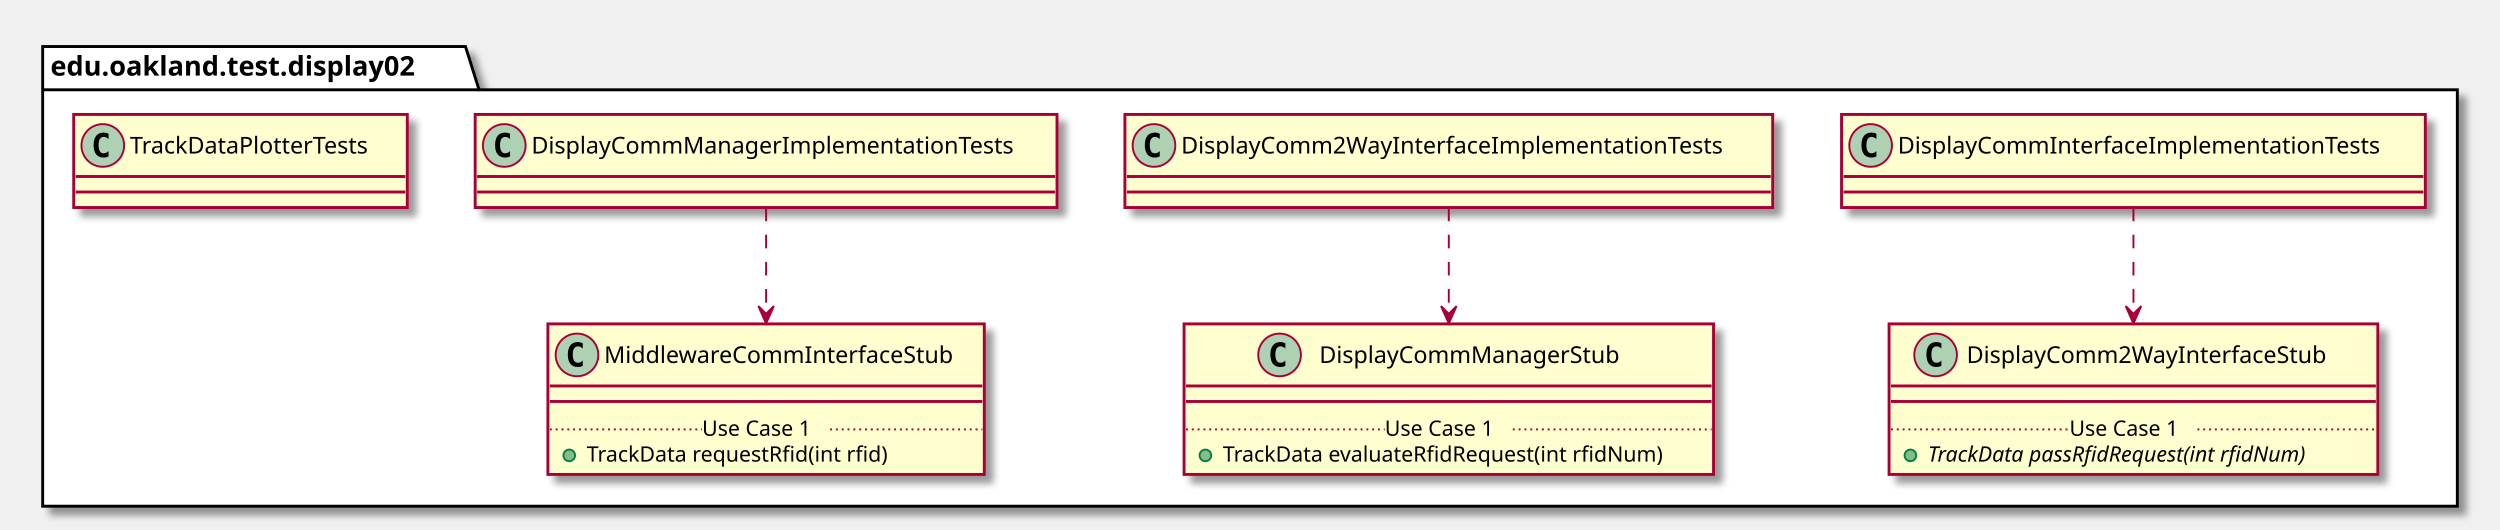
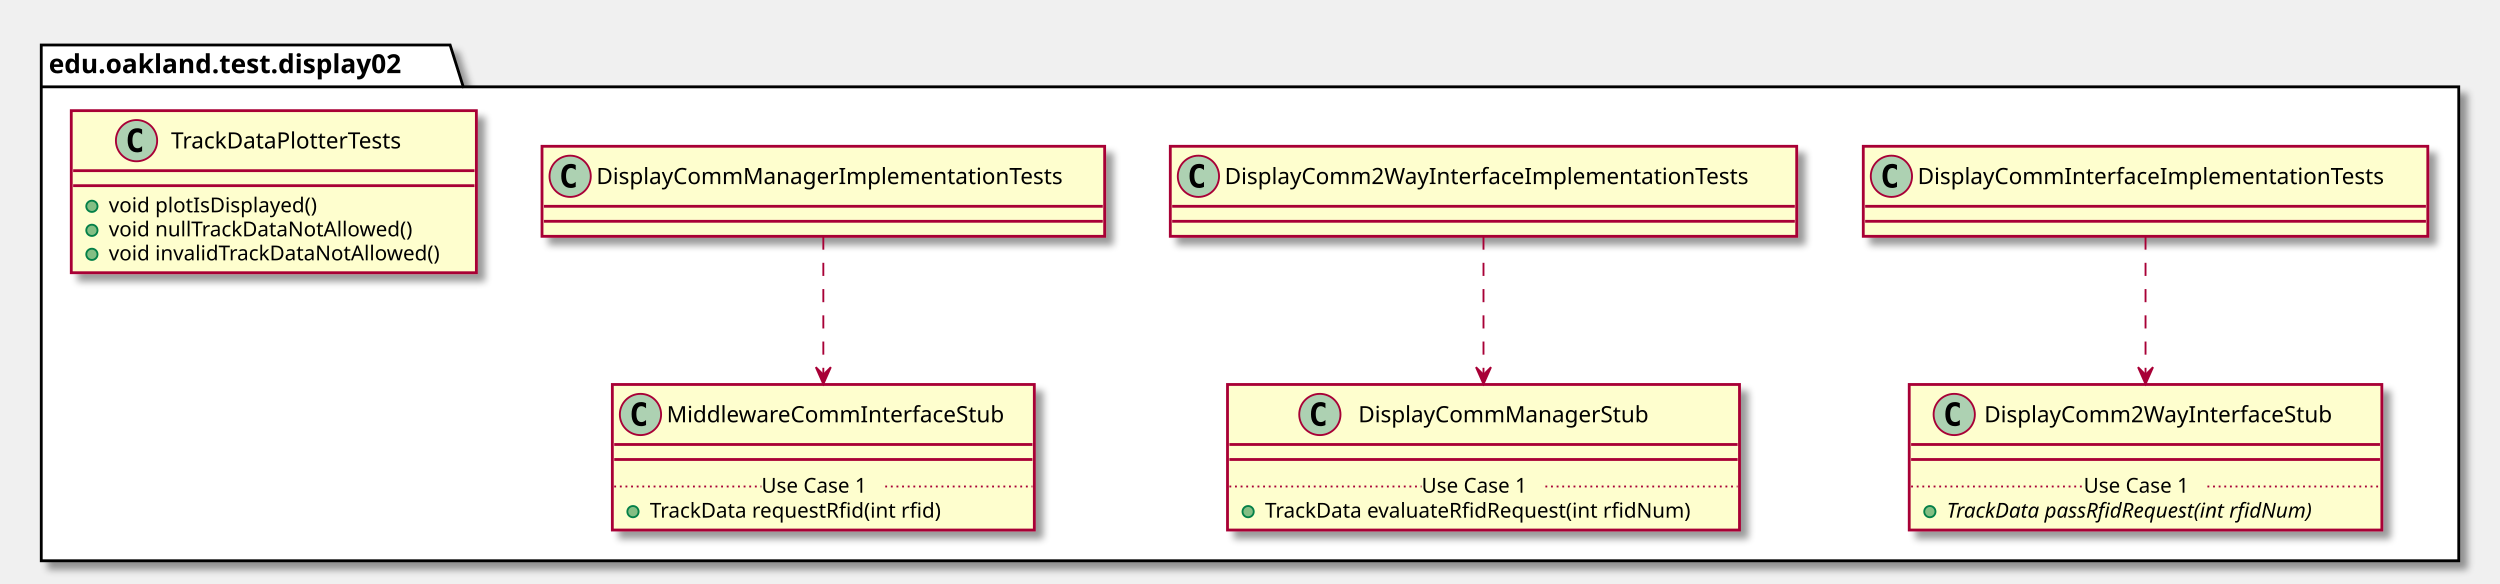
- <svg xmlns="http://www.w3.org/2000/svg" contentScriptType="application/ecmascript" contentStyleType="text/css" height="273px" preserveAspectRatio="none" style="width:1289px;height:273px;" version="1.1" viewBox="0 0 1289 273" width="1289px" zoomAndPan="magnify">
+ <svg xmlns="http://www.w3.org/2000/svg" contentScriptType="application/ecmascript" contentStyleType="text/css" height="311px" preserveAspectRatio="none" style="width:1333px;height:311px;" version="1.1" viewBox="0 0 1333 311" width="1333px" zoomAndPan="magnify">
  <defs>
-     <filter height="300%" id="f162ubrxpbqt6t" width="300%" x="-1" y="-1">
+     <filter height="300%" id="f1rnkizx8pdhmz" width="300%" x="-1" y="-1">
      <feGaussianBlur result="blurOut" stdDeviation="2.0" />
      <feColorMatrix in="blurOut" result="blurOut2" type="matrix" values="0 0 0 0 0 0 0 0 0 0 0 0 0 0 0 0 0 0 .4 0" />
      <feOffset dx="4.0" dy="4.0" in="blurOut2" result="blurOut3" />
      <feBlend in="SourceGraphic" in2="blurOut3" mode="normal" />
    </filter>
  </defs>
  <g>
-     <polygon fill="#FFFFFF" filter="url(#f162ubrxpbqt6t)" points="22,24,240,24,247,46.297,1267,46.297,1267,261,22,261,22,24" style="stroke: #000000; stroke-width: 1.5;" />
+     <polygon fill="#FFFFFF" filter="url(#f1rnkizx8pdhmz)" points="22,24,240,24,247,46.297,1311,46.297,1311,299,22,299,22,24" style="stroke: #000000; stroke-width: 1.5;" />
    <line style="stroke: #000000; stroke-width: 1.5;" x1="22" x2="247" y1="46.297" y2="46.297" />
    <text fill="#000000" font-family="sans-serif" font-size="14" font-weight="bold" lengthAdjust="spacingAndGlyphs" textLength="212" x="26" y="38.995">edu.oakland.test.display02</text>
-     <rect fill="#FEFECE" filter="url(#f162ubrxpbqt6t)" height="48" id="DisplayCommInterfaceImplementationTests" style="stroke: #A80036; stroke-width: 1.5;" width="301" x="949.5" y="59" />
-     <ellipse cx="964.5" cy="75" fill="#ADD1B2" rx="11" ry="11" style="stroke: #A80036; stroke-width: 1.0;" />
-     <path d="M967.469,80.641 Q966.891,80.938 966.25,81.078 Q965.609,81.234 964.906,81.234 Q962.406,81.234 961.078,79.594 Q959.766,77.938 959.766,74.812 Q959.766,71.688 961.078,70.031 Q962.406,68.375 964.906,68.375 Q965.609,68.375 966.25,68.531 Q966.906,68.688 967.469,68.984 L967.469,71.703 Q966.844,71.125 966.25,70.859 Q965.656,70.578 965.031,70.578 Q963.688,70.578 963,71.656 Q962.312,72.719 962.312,74.812 Q962.312,76.906 963,77.984 Q963.688,79.047 965.031,79.047 Q965.656,79.047 966.25,78.781 Q966.844,78.5 967.469,77.922 L967.469,80.641 Z " />
-     <text fill="#000000" font-family="sans-serif" font-size="12" lengthAdjust="spacingAndGlyphs" textLength="269" x="978.5" y="79.154">DisplayCommInterfaceImplementationTests</text>
-     <line style="stroke: #A80036; stroke-width: 1.5;" x1="950.5" x2="1249.5" y1="91" y2="91" />
-     <line style="stroke: #A80036; stroke-width: 1.5;" x1="950.5" x2="1249.5" y1="99" y2="99" />
-     <rect fill="#FEFECE" filter="url(#f162ubrxpbqt6t)" height="77.609" id="DisplayComm2WayInterfaceStub" style="stroke: #A80036; stroke-width: 1.5;" width="252" x="974" y="167" />
-     <ellipse cx="998" cy="183" fill="#ADD1B2" rx="11" ry="11" style="stroke: #A80036; stroke-width: 1.0;" />
-     <path d="M1000.969,188.641 Q1000.391,188.938 999.75,189.078 Q999.109,189.234 998.406,189.234 Q995.906,189.234 994.578,187.594 Q993.266,185.938 993.266,182.812 Q993.266,179.688 994.578,178.031 Q995.906,176.375 998.406,176.375 Q999.109,176.375 999.75,176.531 Q1000.406,176.688 1000.969,176.984 L1000.969,179.703 Q1000.344,179.125 999.75,178.859 Q999.156,178.578 998.531,178.578 Q997.188,178.578 996.5,179.656 Q995.812,180.719 995.812,182.812 Q995.812,184.906 996.5,185.984 Q997.188,187.047 998.531,187.047 Q999.156,187.047 999.75,186.781 Q1000.344,186.5 1000.969,185.922 L1000.969,188.641 Z " />
-     <text fill="#000000" font-family="sans-serif" font-size="12" lengthAdjust="spacingAndGlyphs" textLength="200" x="1014" y="187.154">DisplayComm2WayInterfaceStub</text>
-     <line style="stroke: #A80036; stroke-width: 1.5;" x1="975" x2="1225" y1="199" y2="199" />
-     <line style="stroke: #A80036; stroke-width: 1.5;" x1="975" x2="1225" y1="207" y2="207" />
-     <ellipse cx="985" cy="234.805" fill="#84BE84" rx="3" ry="3" style="stroke: #038048; stroke-width: 1.0;" />
-     <text fill="#000000" font-family="sans-serif" font-size="11" font-style="italic" lengthAdjust="spacingAndGlyphs" textLength="226" x="994" y="238.015">TrackData passRfidRequest(int rfidNum)</text>
-     <line style="stroke: #A80036; stroke-width: 1.0; stroke-dasharray: 1.0,2.0;" x1="975" x2="1067" y1="221.402" y2="221.402" />
-     <text fill="#000000" font-family="sans-serif" font-size="11" lengthAdjust="spacingAndGlyphs" textLength="66" x="1067" y="224.71">Use Case 1</text>
-     <line style="stroke: #A80036; stroke-width: 1.0; stroke-dasharray: 1.0,2.0;" x1="1133" x2="1225" y1="221.402" y2="221.402" />
-     <rect fill="#FEFECE" filter="url(#f162ubrxpbqt6t)" height="48" id="DisplayComm2WayInterfaceImplementationTests" style="stroke: #A80036; stroke-width: 1.5;" width="334" x="580" y="59" />
-     <ellipse cx="595" cy="75" fill="#ADD1B2" rx="11" ry="11" style="stroke: #A80036; stroke-width: 1.0;" />
-     <path d="M597.969,80.641 Q597.391,80.938 596.75,81.078 Q596.109,81.234 595.406,81.234 Q592.906,81.234 591.578,79.594 Q590.266,77.938 590.266,74.812 Q590.266,71.688 591.578,70.031 Q592.906,68.375 595.406,68.375 Q596.109,68.375 596.75,68.531 Q597.406,68.688 597.969,68.984 L597.969,71.703 Q597.344,71.125 596.75,70.859 Q596.156,70.578 595.531,70.578 Q594.188,70.578 593.5,71.656 Q592.812,72.719 592.812,74.812 Q592.812,76.906 593.5,77.984 Q594.188,79.047 595.531,79.047 Q596.156,79.047 596.75,78.781 Q597.344,78.5 597.969,77.922 L597.969,80.641 Z " />
-     <text fill="#000000" font-family="sans-serif" font-size="12" lengthAdjust="spacingAndGlyphs" textLength="302" x="609" y="79.154">DisplayComm2WayInterfaceImplementationTests</text>
-     <line style="stroke: #A80036; stroke-width: 1.5;" x1="581" x2="913" y1="91" y2="91" />
-     <line style="stroke: #A80036; stroke-width: 1.5;" x1="581" x2="913" y1="99" y2="99" />
-     <rect fill="#FEFECE" filter="url(#f162ubrxpbqt6t)" height="77.609" id="DisplayCommManagerStub" style="stroke: #A80036; stroke-width: 1.5;" width="273" x="610.5" y="167" />
-     <ellipse cx="659.75" cy="183" fill="#ADD1B2" rx="11" ry="11" style="stroke: #A80036; stroke-width: 1.0;" />
-     <path d="M662.719,188.641 Q662.141,188.938 661.5,189.078 Q660.859,189.234 660.156,189.234 Q657.656,189.234 656.328,187.594 Q655.016,185.938 655.016,182.812 Q655.016,179.688 656.328,178.031 Q657.656,176.375 660.156,176.375 Q660.859,176.375 661.5,176.531 Q662.156,176.688 662.719,176.984 L662.719,179.703 Q662.094,179.125 661.5,178.859 Q660.906,178.578 660.281,178.578 Q658.938,178.578 658.25,179.656 Q657.562,180.719 657.562,182.812 Q657.562,184.906 658.25,185.984 Q658.938,187.047 660.281,187.047 Q660.906,187.047 661.5,186.781 Q662.094,186.5 662.719,185.922 L662.719,188.641 Z " />
-     <text fill="#000000" font-family="sans-serif" font-size="12" lengthAdjust="spacingAndGlyphs" textLength="166" x="680.25" y="187.154">DisplayCommManagerStub</text>
-     <line style="stroke: #A80036; stroke-width: 1.5;" x1="611.5" x2="882.5" y1="199" y2="199" />
-     <line style="stroke: #A80036; stroke-width: 1.5;" x1="611.5" x2="882.5" y1="207" y2="207" />
-     <ellipse cx="621.5" cy="234.805" fill="#84BE84" rx="3" ry="3" style="stroke: #038048; stroke-width: 1.0;" />
-     <text fill="#000000" font-family="sans-serif" font-size="11" lengthAdjust="spacingAndGlyphs" textLength="247" x="630.5" y="238.015">TrackData evaluateRfidRequest(int rfidNum)</text>
-     <line style="stroke: #A80036; stroke-width: 1.0; stroke-dasharray: 1.0,2.0;" x1="611.5" x2="714" y1="221.402" y2="221.402" />
-     <text fill="#000000" font-family="sans-serif" font-size="11" lengthAdjust="spacingAndGlyphs" textLength="66" x="714" y="224.71">Use Case 1</text>
-     <line style="stroke: #A80036; stroke-width: 1.0; stroke-dasharray: 1.0,2.0;" x1="780" x2="882.5" y1="221.402" y2="221.402" />
-     <rect fill="#FEFECE" filter="url(#f162ubrxpbqt6t)" height="48" id="DisplayCommManagerImplementationTests" style="stroke: #A80036; stroke-width: 1.5;" width="300" x="245" y="59" />
-     <ellipse cx="260" cy="75" fill="#ADD1B2" rx="11" ry="11" style="stroke: #A80036; stroke-width: 1.0;" />
-     <path d="M262.969,80.641 Q262.391,80.938 261.75,81.078 Q261.109,81.234 260.406,81.234 Q257.906,81.234 256.578,79.594 Q255.266,77.938 255.266,74.812 Q255.266,71.688 256.578,70.031 Q257.906,68.375 260.406,68.375 Q261.109,68.375 261.75,68.531 Q262.406,68.688 262.969,68.984 L262.969,71.703 Q262.344,71.125 261.75,70.859 Q261.156,70.578 260.531,70.578 Q259.188,70.578 258.5,71.656 Q257.812,72.719 257.812,74.812 Q257.812,76.906 258.5,77.984 Q259.188,79.047 260.531,79.047 Q261.156,79.047 261.75,78.781 Q262.344,78.5 262.969,77.922 L262.969,80.641 Z " />
-     <text fill="#000000" font-family="sans-serif" font-size="12" lengthAdjust="spacingAndGlyphs" textLength="268" x="274" y="79.154">DisplayCommManagerImplementationTests</text>
-     <line style="stroke: #A80036; stroke-width: 1.5;" x1="246" x2="544" y1="91" y2="91" />
-     <line style="stroke: #A80036; stroke-width: 1.5;" x1="246" x2="544" y1="99" y2="99" />
-     <rect fill="#FEFECE" filter="url(#f162ubrxpbqt6t)" height="77.609" id="MiddlewareCommInterfaceStub" style="stroke: #A80036; stroke-width: 1.5;" width="225" x="282.5" y="167" />
-     <ellipse cx="297.5" cy="183" fill="#ADD1B2" rx="11" ry="11" style="stroke: #A80036; stroke-width: 1.0;" />
-     <path d="M300.469,188.641 Q299.891,188.938 299.25,189.078 Q298.609,189.234 297.906,189.234 Q295.406,189.234 294.078,187.594 Q292.766,185.938 292.766,182.812 Q292.766,179.688 294.078,178.031 Q295.406,176.375 297.906,176.375 Q298.609,176.375 299.25,176.531 Q299.906,176.688 300.469,176.984 L300.469,179.703 Q299.844,179.125 299.25,178.859 Q298.656,178.578 298.031,178.578 Q296.688,178.578 296,179.656 Q295.312,180.719 295.312,182.812 Q295.312,184.906 296,185.984 Q296.688,187.047 298.031,187.047 Q298.656,187.047 299.25,186.781 Q299.844,186.5 300.469,185.922 L300.469,188.641 Z " />
-     <text fill="#000000" font-family="sans-serif" font-size="12" lengthAdjust="spacingAndGlyphs" textLength="193" x="311.5" y="187.154">MiddlewareCommInterfaceStub</text>
-     <line style="stroke: #A80036; stroke-width: 1.5;" x1="283.5" x2="506.5" y1="199" y2="199" />
-     <line style="stroke: #A80036; stroke-width: 1.5;" x1="283.5" x2="506.5" y1="207" y2="207" />
-     <ellipse cx="293.5" cy="234.805" fill="#84BE84" rx="3" ry="3" style="stroke: #038048; stroke-width: 1.0;" />
-     <text fill="#000000" font-family="sans-serif" font-size="11" lengthAdjust="spacingAndGlyphs" textLength="171" x="302.5" y="238.015">TrackData requestRfid(int rfid)</text>
-     <line style="stroke: #A80036; stroke-width: 1.0; stroke-dasharray: 1.0,2.0;" x1="283.5" x2="362" y1="221.402" y2="221.402" />
-     <text fill="#000000" font-family="sans-serif" font-size="11" lengthAdjust="spacingAndGlyphs" textLength="66" x="362" y="224.71">Use Case 1</text>
-     <line style="stroke: #A80036; stroke-width: 1.0; stroke-dasharray: 1.0,2.0;" x1="428" x2="506.5" y1="221.402" y2="221.402" />
-     <rect fill="#FEFECE" filter="url(#f162ubrxpbqt6t)" height="48" id="TrackDataPlotterTests" style="stroke: #A80036; stroke-width: 1.5;" width="172" x="38" y="59" />
-     <ellipse cx="53" cy="75" fill="#ADD1B2" rx="11" ry="11" style="stroke: #A80036; stroke-width: 1.0;" />
-     <path d="M55.969,80.641 Q55.391,80.938 54.75,81.078 Q54.109,81.234 53.406,81.234 Q50.906,81.234 49.578,79.594 Q48.266,77.938 48.266,74.812 Q48.266,71.688 49.578,70.031 Q50.906,68.375 53.406,68.375 Q54.109,68.375 54.75,68.531 Q55.406,68.688 55.969,68.984 L55.969,71.703 Q55.344,71.125 54.75,70.859 Q54.156,70.578 53.531,70.578 Q52.188,70.578 51.5,71.656 Q50.812,72.719 50.812,74.812 Q50.812,76.906 51.5,77.984 Q52.188,79.047 53.531,79.047 Q54.156,79.047 54.75,78.781 Q55.344,78.5 55.969,77.922 L55.969,80.641 Z " />
-     <text fill="#000000" font-family="sans-serif" font-size="12" lengthAdjust="spacingAndGlyphs" textLength="140" x="67" y="79.154">TrackDataPlotterTests</text>
-     <line style="stroke: #A80036; stroke-width: 1.5;" x1="39" x2="209" y1="91" y2="91" />
-     <line style="stroke: #A80036; stroke-width: 1.5;" x1="39" x2="209" y1="99" y2="99" />
-     <path d="M1100,107.04 C1100,122.46 1100,143.23 1100,161.68 " fill="none" id="DisplayCommInterfaceImplementationTests-&gt;DisplayComm2WayInterfaceStub" style="stroke: #A80036; stroke-width: 1.0; stroke-dasharray: 7.0,7.0;" />
-     <polygon fill="#A80036" points="1100,166.81,1104,157.81,1100,161.81,1096,157.81,1100,166.81" style="stroke: #A80036; stroke-width: 1.0;" />
-     <path d="M747,107.04 C747,122.46 747,143.23 747,161.68 " fill="none" id="DisplayComm2WayInterfaceImplementationTests-&gt;DisplayCommManagerStub" style="stroke: #A80036; stroke-width: 1.0; stroke-dasharray: 7.0,7.0;" />
-     <polygon fill="#A80036" points="747,166.81,751,157.81,747,161.81,743,157.81,747,166.81" style="stroke: #A80036; stroke-width: 1.0;" />
-     <path d="M395,107.04 C395,122.46 395,143.23 395,161.68 " fill="none" id="DisplayCommManagerImplementationTests-&gt;MiddlewareCommInterfaceStub" style="stroke: #A80036; stroke-width: 1.0; stroke-dasharray: 7.0,7.0;" />
-     <polygon fill="#A80036" points="395,166.81,399,157.81,395,161.81,391,157.81,395,166.81" style="stroke: #A80036; stroke-width: 1.0;" />
+     <rect fill="#FEFECE" filter="url(#f1rnkizx8pdhmz)" height="48" id="DisplayCommInterfaceImplementationTests" style="stroke: #A80036; stroke-width: 1.5;" width="301" x="993.5" y="78" />
+     <ellipse cx="1008.5" cy="94" fill="#ADD1B2" rx="11" ry="11" style="stroke: #A80036; stroke-width: 1.0;" />
+     <path d="M1011.469,99.641 Q1010.891,99.938 1010.25,100.078 Q1009.609,100.234 1008.906,100.234 Q1006.406,100.234 1005.078,98.594 Q1003.766,96.938 1003.766,93.812 Q1003.766,90.688 1005.078,89.031 Q1006.406,87.375 1008.906,87.375 Q1009.609,87.375 1010.25,87.531 Q1010.906,87.688 1011.469,87.984 L1011.469,90.703 Q1010.844,90.125 1010.25,89.859 Q1009.656,89.578 1009.031,89.578 Q1007.688,89.578 1007,90.656 Q1006.312,91.719 1006.312,93.812 Q1006.312,95.906 1007,96.984 Q1007.688,98.047 1009.031,98.047 Q1009.656,98.047 1010.25,97.781 Q1010.844,97.5 1011.469,96.922 L1011.469,99.641 Z " />
+     <text fill="#000000" font-family="sans-serif" font-size="12" lengthAdjust="spacingAndGlyphs" textLength="269" x="1022.5" y="98.154">DisplayCommInterfaceImplementationTests</text>
+     <line style="stroke: #A80036; stroke-width: 1.5;" x1="994.5" x2="1293.5" y1="110" y2="110" />
+     <line style="stroke: #A80036; stroke-width: 1.5;" x1="994.5" x2="1293.5" y1="118" y2="118" />
+     <rect fill="#FEFECE" filter="url(#f1rnkizx8pdhmz)" height="77.609" id="DisplayComm2WayInterfaceStub" style="stroke: #A80036; stroke-width: 1.5;" width="252" x="1018" y="205" />
+     <ellipse cx="1042" cy="221" fill="#ADD1B2" rx="11" ry="11" style="stroke: #A80036; stroke-width: 1.0;" />
+     <path d="M1044.969,226.641 Q1044.391,226.938 1043.75,227.078 Q1043.109,227.234 1042.406,227.234 Q1039.906,227.234 1038.578,225.594 Q1037.266,223.938 1037.266,220.812 Q1037.266,217.688 1038.578,216.031 Q1039.906,214.375 1042.406,214.375 Q1043.109,214.375 1043.75,214.531 Q1044.406,214.688 1044.969,214.984 L1044.969,217.703 Q1044.344,217.125 1043.75,216.859 Q1043.156,216.578 1042.531,216.578 Q1041.188,216.578 1040.5,217.656 Q1039.812,218.719 1039.812,220.812 Q1039.812,222.906 1040.5,223.984 Q1041.188,225.047 1042.531,225.047 Q1043.156,225.047 1043.75,224.781 Q1044.344,224.5 1044.969,223.922 L1044.969,226.641 Z " />
+     <text fill="#000000" font-family="sans-serif" font-size="12" lengthAdjust="spacingAndGlyphs" textLength="200" x="1058" y="225.154">DisplayComm2WayInterfaceStub</text>
+     <line style="stroke: #A80036; stroke-width: 1.5;" x1="1019" x2="1269" y1="237" y2="237" />
+     <line style="stroke: #A80036; stroke-width: 1.5;" x1="1019" x2="1269" y1="245" y2="245" />
+     <ellipse cx="1029" cy="272.805" fill="#84BE84" rx="3" ry="3" style="stroke: #038048; stroke-width: 1.0;" />
+     <text fill="#000000" font-family="sans-serif" font-size="11" font-style="italic" lengthAdjust="spacingAndGlyphs" textLength="226" x="1038" y="276.015">TrackData passRfidRequest(int rfidNum)</text>
+     <line style="stroke: #A80036; stroke-width: 1.0; stroke-dasharray: 1.0,2.0;" x1="1019" x2="1111" y1="259.402" y2="259.402" />
+     <text fill="#000000" font-family="sans-serif" font-size="11" lengthAdjust="spacingAndGlyphs" textLength="66" x="1111" y="262.71">Use Case 1</text>
+     <line style="stroke: #A80036; stroke-width: 1.0; stroke-dasharray: 1.0,2.0;" x1="1177" x2="1269" y1="259.402" y2="259.402" />
+     <rect fill="#FEFECE" filter="url(#f1rnkizx8pdhmz)" height="48" id="DisplayComm2WayInterfaceImplementationTests" style="stroke: #A80036; stroke-width: 1.5;" width="334" x="624" y="78" />
+     <ellipse cx="639" cy="94" fill="#ADD1B2" rx="11" ry="11" style="stroke: #A80036; stroke-width: 1.0;" />
+     <path d="M641.969,99.641 Q641.391,99.938 640.75,100.078 Q640.109,100.234 639.406,100.234 Q636.906,100.234 635.578,98.594 Q634.266,96.938 634.266,93.812 Q634.266,90.688 635.578,89.031 Q636.906,87.375 639.406,87.375 Q640.109,87.375 640.75,87.531 Q641.406,87.688 641.969,87.984 L641.969,90.703 Q641.344,90.125 640.75,89.859 Q640.156,89.578 639.531,89.578 Q638.188,89.578 637.5,90.656 Q636.812,91.719 636.812,93.812 Q636.812,95.906 637.5,96.984 Q638.188,98.047 639.531,98.047 Q640.156,98.047 640.75,97.781 Q641.344,97.5 641.969,96.922 L641.969,99.641 Z " />
+     <text fill="#000000" font-family="sans-serif" font-size="12" lengthAdjust="spacingAndGlyphs" textLength="302" x="653" y="98.154">DisplayComm2WayInterfaceImplementationTests</text>
+     <line style="stroke: #A80036; stroke-width: 1.5;" x1="625" x2="957" y1="110" y2="110" />
+     <line style="stroke: #A80036; stroke-width: 1.5;" x1="625" x2="957" y1="118" y2="118" />
+     <rect fill="#FEFECE" filter="url(#f1rnkizx8pdhmz)" height="77.609" id="DisplayCommManagerStub" style="stroke: #A80036; stroke-width: 1.5;" width="273" x="654.5" y="205" />
+     <ellipse cx="703.75" cy="221" fill="#ADD1B2" rx="11" ry="11" style="stroke: #A80036; stroke-width: 1.0;" />
+     <path d="M706.719,226.641 Q706.141,226.938 705.5,227.078 Q704.859,227.234 704.156,227.234 Q701.656,227.234 700.328,225.594 Q699.016,223.938 699.016,220.812 Q699.016,217.688 700.328,216.031 Q701.656,214.375 704.156,214.375 Q704.859,214.375 705.5,214.531 Q706.156,214.688 706.719,214.984 L706.719,217.703 Q706.094,217.125 705.5,216.859 Q704.906,216.578 704.281,216.578 Q702.938,216.578 702.25,217.656 Q701.562,218.719 701.562,220.812 Q701.562,222.906 702.25,223.984 Q702.938,225.047 704.281,225.047 Q704.906,225.047 705.5,224.781 Q706.094,224.5 706.719,223.922 L706.719,226.641 Z " />
+     <text fill="#000000" font-family="sans-serif" font-size="12" lengthAdjust="spacingAndGlyphs" textLength="166" x="724.25" y="225.154">DisplayCommManagerStub</text>
+     <line style="stroke: #A80036; stroke-width: 1.5;" x1="655.5" x2="926.5" y1="237" y2="237" />
+     <line style="stroke: #A80036; stroke-width: 1.5;" x1="655.5" x2="926.5" y1="245" y2="245" />
+     <ellipse cx="665.5" cy="272.805" fill="#84BE84" rx="3" ry="3" style="stroke: #038048; stroke-width: 1.0;" />
+     <text fill="#000000" font-family="sans-serif" font-size="11" lengthAdjust="spacingAndGlyphs" textLength="247" x="674.5" y="276.015">TrackData evaluateRfidRequest(int rfidNum)</text>
+     <line style="stroke: #A80036; stroke-width: 1.0; stroke-dasharray: 1.0,2.0;" x1="655.5" x2="758" y1="259.402" y2="259.402" />
+     <text fill="#000000" font-family="sans-serif" font-size="11" lengthAdjust="spacingAndGlyphs" textLength="66" x="758" y="262.71">Use Case 1</text>
+     <line style="stroke: #A80036; stroke-width: 1.0; stroke-dasharray: 1.0,2.0;" x1="824" x2="926.5" y1="259.402" y2="259.402" />
+     <rect fill="#FEFECE" filter="url(#f1rnkizx8pdhmz)" height="48" id="DisplayCommManagerImplementationTests" style="stroke: #A80036; stroke-width: 1.5;" width="300" x="289" y="78" />
+     <ellipse cx="304" cy="94" fill="#ADD1B2" rx="11" ry="11" style="stroke: #A80036; stroke-width: 1.0;" />
+     <path d="M306.969,99.641 Q306.391,99.938 305.75,100.078 Q305.109,100.234 304.406,100.234 Q301.906,100.234 300.578,98.594 Q299.266,96.938 299.266,93.812 Q299.266,90.688 300.578,89.031 Q301.906,87.375 304.406,87.375 Q305.109,87.375 305.75,87.531 Q306.406,87.688 306.969,87.984 L306.969,90.703 Q306.344,90.125 305.75,89.859 Q305.156,89.578 304.531,89.578 Q303.188,89.578 302.5,90.656 Q301.812,91.719 301.812,93.812 Q301.812,95.906 302.5,96.984 Q303.188,98.047 304.531,98.047 Q305.156,98.047 305.75,97.781 Q306.344,97.5 306.969,96.922 L306.969,99.641 Z " />
+     <text fill="#000000" font-family="sans-serif" font-size="12" lengthAdjust="spacingAndGlyphs" textLength="268" x="318" y="98.154">DisplayCommManagerImplementationTests</text>
+     <line style="stroke: #A80036; stroke-width: 1.5;" x1="290" x2="588" y1="110" y2="110" />
+     <line style="stroke: #A80036; stroke-width: 1.5;" x1="290" x2="588" y1="118" y2="118" />
+     <rect fill="#FEFECE" filter="url(#f1rnkizx8pdhmz)" height="77.609" id="MiddlewareCommInterfaceStub" style="stroke: #A80036; stroke-width: 1.5;" width="225" x="326.5" y="205" />
+     <ellipse cx="341.5" cy="221" fill="#ADD1B2" rx="11" ry="11" style="stroke: #A80036; stroke-width: 1.0;" />
+     <path d="M344.469,226.641 Q343.891,226.938 343.25,227.078 Q342.609,227.234 341.906,227.234 Q339.406,227.234 338.078,225.594 Q336.766,223.938 336.766,220.812 Q336.766,217.688 338.078,216.031 Q339.406,214.375 341.906,214.375 Q342.609,214.375 343.25,214.531 Q343.906,214.688 344.469,214.984 L344.469,217.703 Q343.844,217.125 343.25,216.859 Q342.656,216.578 342.031,216.578 Q340.688,216.578 340,217.656 Q339.312,218.719 339.312,220.812 Q339.312,222.906 340,223.984 Q340.688,225.047 342.031,225.047 Q342.656,225.047 343.25,224.781 Q343.844,224.5 344.469,223.922 L344.469,226.641 Z " />
+     <text fill="#000000" font-family="sans-serif" font-size="12" lengthAdjust="spacingAndGlyphs" textLength="193" x="355.5" y="225.154">MiddlewareCommInterfaceStub</text>
+     <line style="stroke: #A80036; stroke-width: 1.5;" x1="327.5" x2="550.5" y1="237" y2="237" />
+     <line style="stroke: #A80036; stroke-width: 1.5;" x1="327.5" x2="550.5" y1="245" y2="245" />
+     <ellipse cx="337.5" cy="272.805" fill="#84BE84" rx="3" ry="3" style="stroke: #038048; stroke-width: 1.0;" />
+     <text fill="#000000" font-family="sans-serif" font-size="11" lengthAdjust="spacingAndGlyphs" textLength="171" x="346.5" y="276.015">TrackData requestRfid(int rfid)</text>
+     <line style="stroke: #A80036; stroke-width: 1.0; stroke-dasharray: 1.0,2.0;" x1="327.5" x2="406" y1="259.402" y2="259.402" />
+     <text fill="#000000" font-family="sans-serif" font-size="11" lengthAdjust="spacingAndGlyphs" textLength="66" x="406" y="262.71">Use Case 1</text>
+     <line style="stroke: #A80036; stroke-width: 1.0; stroke-dasharray: 1.0,2.0;" x1="472" x2="550.5" y1="259.402" y2="259.402" />
+     <rect fill="#FEFECE" filter="url(#f1rnkizx8pdhmz)" height="86.414" id="TrackDataPlotterTests" style="stroke: #A80036; stroke-width: 1.5;" width="216" x="38" y="59" />
+     <ellipse cx="72.8" cy="75" fill="#ADD1B2" rx="11" ry="11" style="stroke: #A80036; stroke-width: 1.0;" />
+     <path d="M75.769,80.641 Q75.191,80.938 74.55,81.078 Q73.909,81.234 73.206,81.234 Q70.706,81.234 69.378,79.594 Q68.066,77.938 68.066,74.812 Q68.066,71.688 69.378,70.031 Q70.706,68.375 73.206,68.375 Q73.909,68.375 74.55,68.531 Q75.206,68.688 75.769,68.984 L75.769,71.703 Q75.144,71.125 74.55,70.859 Q73.956,70.578 73.331,70.578 Q71.987,70.578 71.3,71.656 Q70.612,72.719 70.612,74.812 Q70.612,76.906 71.3,77.984 Q71.987,79.047 73.331,79.047 Q73.956,79.047 74.55,78.781 Q75.144,78.5 75.769,77.922 L75.769,80.641 Z " />
+     <text fill="#000000" font-family="sans-serif" font-size="12" lengthAdjust="spacingAndGlyphs" textLength="140" x="91.2" y="79.154">TrackDataPlotterTests</text>
+     <line style="stroke: #A80036; stroke-width: 1.5;" x1="39" x2="253" y1="91" y2="91" />
+     <line style="stroke: #A80036; stroke-width: 1.5;" x1="39" x2="253" y1="99" y2="99" />
+     <ellipse cx="49" cy="110" fill="#84BE84" rx="3" ry="3" style="stroke: #038048; stroke-width: 1.0;" />
+     <text fill="#000000" font-family="sans-serif" font-size="11" lengthAdjust="spacingAndGlyphs" textLength="121" x="58" y="113.21">void plotIsDisplayed()</text>
+     <ellipse cx="49" cy="122.805" fill="#84BE84" rx="3" ry="3" style="stroke: #038048; stroke-width: 1.0;" />
+     <text fill="#000000" font-family="sans-serif" font-size="11" lengthAdjust="spacingAndGlyphs" textLength="174" x="58" y="126.015">void nullTrackDataNotAllowed()</text>
+     <ellipse cx="49" cy="135.609" fill="#84BE84" rx="3" ry="3" style="stroke: #038048; stroke-width: 1.0;" />
+     <text fill="#000000" font-family="sans-serif" font-size="11" lengthAdjust="spacingAndGlyphs" textLength="190" x="58" y="138.82">void invalidTrackDataNotAllowed()</text>
+     <path d="M1144,126.12 C1144,146.06 1144,175.39 1144,199.68 " fill="none" id="DisplayCommInterfaceImplementationTests-&gt;DisplayComm2WayInterfaceStub" style="stroke: #A80036; stroke-width: 1.0; stroke-dasharray: 7.0,7.0;" />
+     <polygon fill="#A80036" points="1144,204.78,1148,195.78,1144,199.78,1140,195.78,1144,204.78" style="stroke: #A80036; stroke-width: 1.0;" />
+     <path d="M791,126.12 C791,146.06 791,175.39 791,199.68 " fill="none" id="DisplayComm2WayInterfaceImplementationTests-&gt;DisplayCommManagerStub" style="stroke: #A80036; stroke-width: 1.0; stroke-dasharray: 7.0,7.0;" />
+     <polygon fill="#A80036" points="791,204.78,795,195.78,791,199.78,787,195.78,791,204.78" style="stroke: #A80036; stroke-width: 1.0;" />
+     <path d="M439,126.12 C439,146.06 439,175.39 439,199.68 " fill="none" id="DisplayCommManagerImplementationTests-&gt;MiddlewareCommInterfaceStub" style="stroke: #A80036; stroke-width: 1.0; stroke-dasharray: 7.0,7.0;" />
+     <polygon fill="#A80036" points="439,204.78,443,195.78,439,199.78,435,195.78,439,204.78" style="stroke: #A80036; stroke-width: 1.0;" />
  </g>
</svg>
